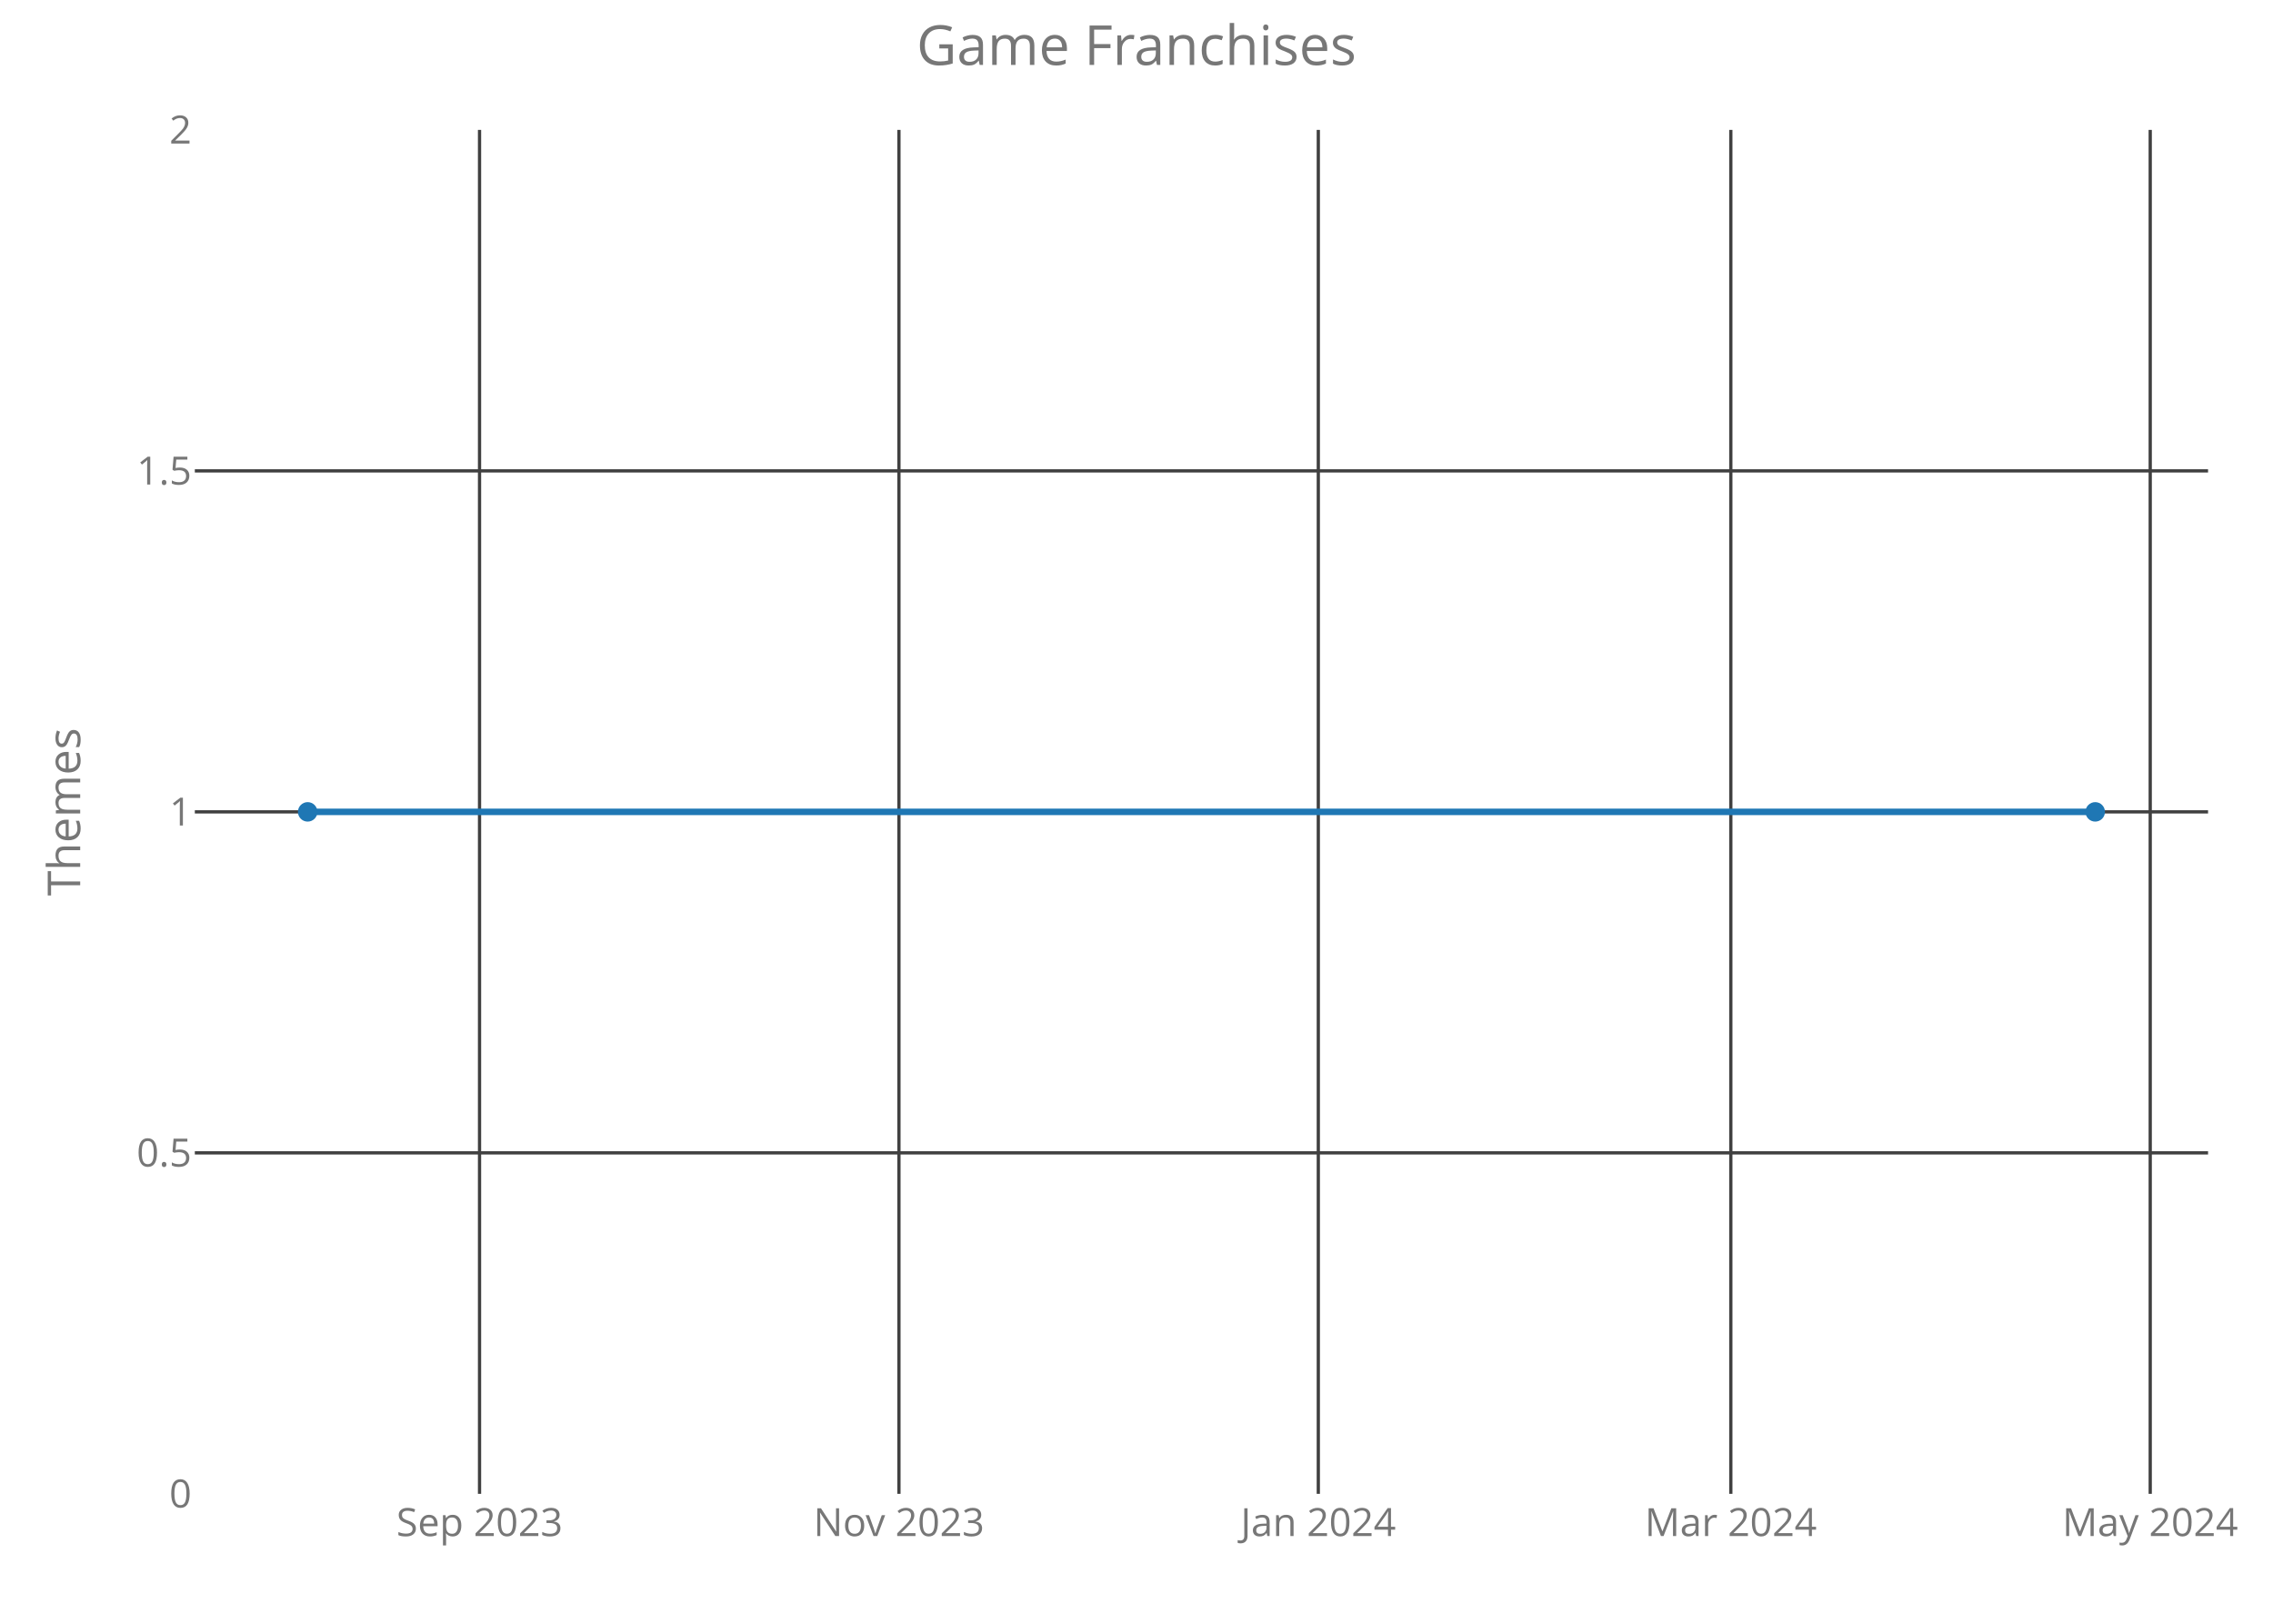
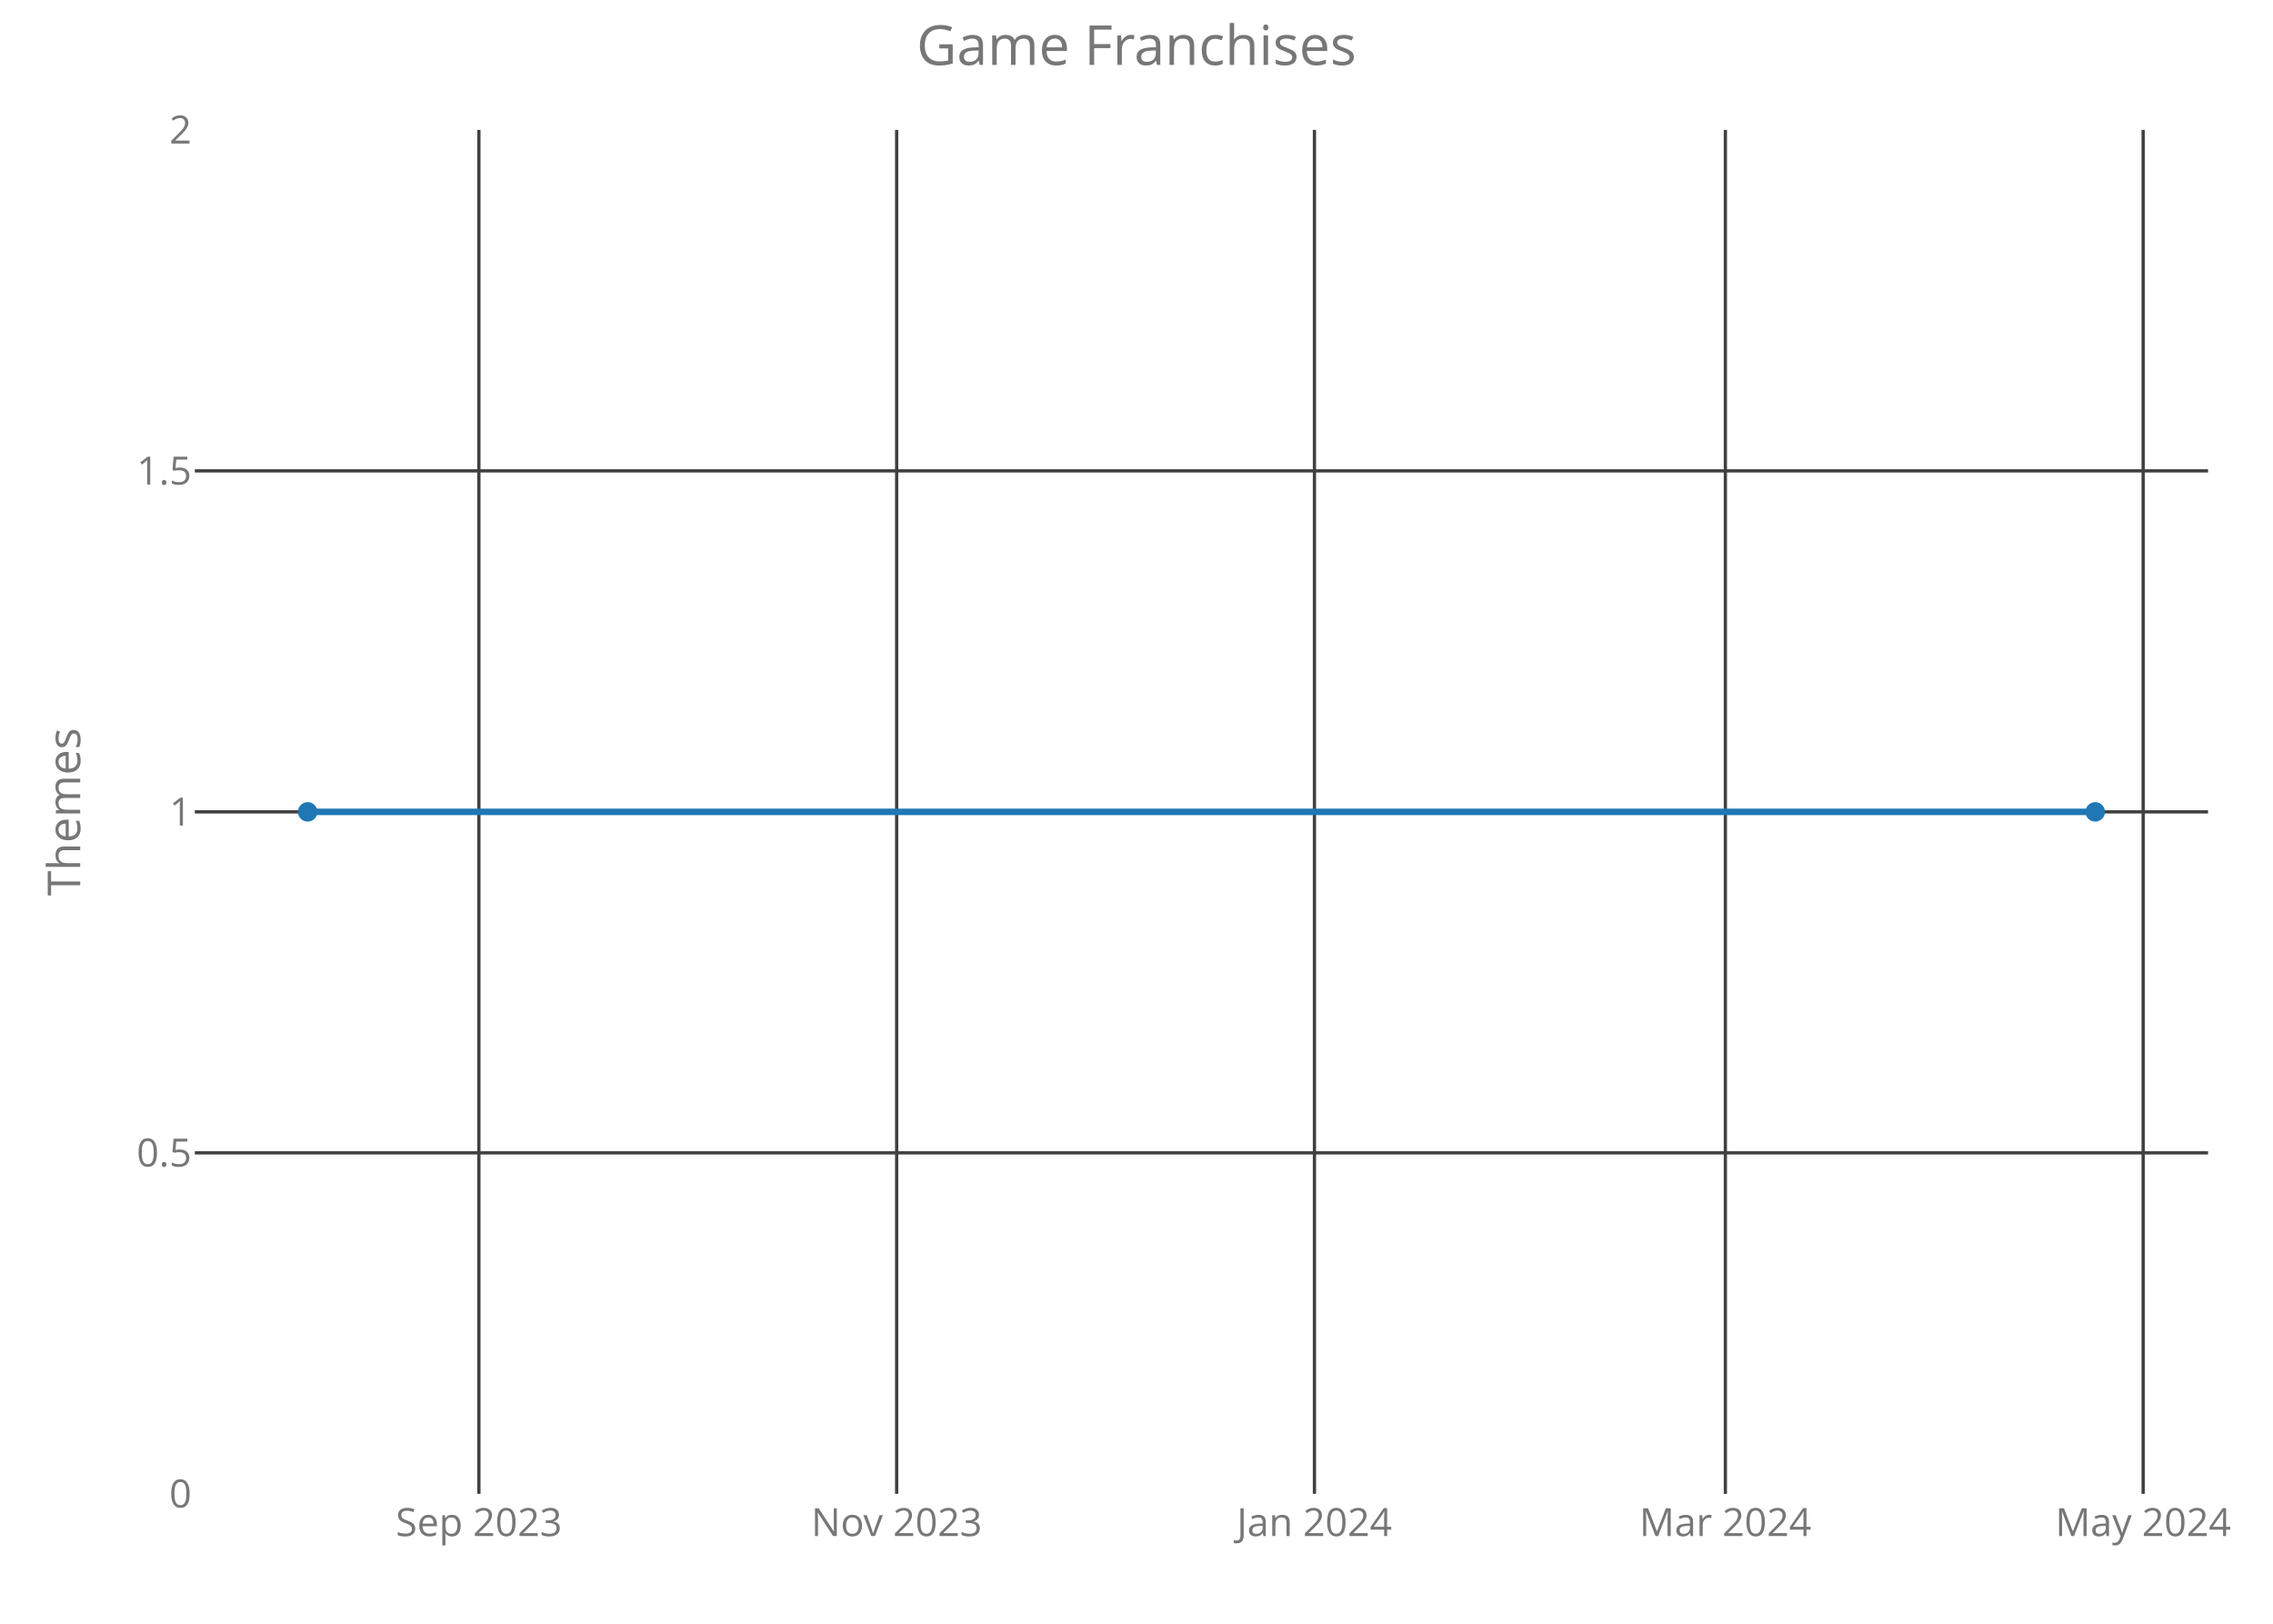
<svg xmlns="http://www.w3.org/2000/svg" class="main-svg" width="700" height="500" style="" viewBox="0 0 700 500">
  <rect x="0" y="0" width="700" height="500" style="fill: rgb(0, 0, 0); fill-opacity: 0;" />
-   <defs id="defs-d5f24f">
+   <defs id="defs-15cf50">
    <g class="clips">
-       <clipPath id="clipd5f24fxyplot" class="plotclip">
+       <clipPath id="clip15cf50xyplot" class="plotclip">
        <rect width="620" height="420" />
      </clipPath>
-       <clipPath class="axesclip" id="clipd5f24fx">
+       <clipPath class="axesclip" id="clip15cf50x">
        <rect x="60" y="0" width="620" height="500" />
      </clipPath>
-       <clipPath class="axesclip" id="clipd5f24fy">
+       <clipPath class="axesclip" id="clip15cf50y">
        <rect x="0" y="40" width="700" height="420" />
      </clipPath>
-       <clipPath class="axesclip" id="clipd5f24fxy">
+       <clipPath class="axesclip" id="clip15cf50xy">
        <rect x="60" y="40" width="620" height="420" />
      </clipPath>
    </g>
    <g class="gradients" />
  </defs>
  <g class="bglayer">
    <rect class="bg" x="60" y="40" width="620" height="420" style="fill: rgb(0, 0, 0); fill-opacity: 0; stroke-width: 0;" />
  </g>
  <g class="layer-below">
    <g class="imagelayer" />
    <g class="shapelayer" />
  </g>
  <g class="cartesianlayer">
    <g class="subplot xy">
      <g class="layer-subplot">
        <g class="shapelayer" />
        <g class="imagelayer" />
      </g>
      <g class="gridlayer">
        <g class="x">
-           <path class="xgrid crisp" transform="translate(147.68,0)" d="M0,40v420" style="stroke: rgb(64, 64, 64); stroke-opacity: 1; stroke-width: 1px;" />
-           <path class="xgrid crisp" transform="translate(276.84,0)" d="M0,40v420" style="stroke: rgb(64, 64, 64); stroke-opacity: 1; stroke-width: 1px;" />
-           <path class="xgrid crisp" transform="translate(405.99,0)" d="M0,40v420" style="stroke: rgb(64, 64, 64); stroke-opacity: 1; stroke-width: 1px;" />
-           <path class="xgrid crisp" transform="translate(533.03,0)" d="M0,40v420" style="stroke: rgb(64, 64, 64); stroke-opacity: 1; stroke-width: 1px;" />
-           <path class="xgrid crisp" transform="translate(662.19,0)" d="M0,40v420" style="stroke: rgb(64, 64, 64); stroke-opacity: 1; stroke-width: 1px;" />
+           <path class="xgrid crisp" transform="translate(147.48,0)" d="M0,40v420" style="stroke: rgb(64, 64, 64); stroke-opacity: 1; stroke-width: 1px;" />
+           <path class="xgrid crisp" transform="translate(276.14,0)" d="M0,40v420" style="stroke: rgb(64, 64, 64); stroke-opacity: 1; stroke-width: 1px;" />
+           <path class="xgrid crisp" transform="translate(404.8,0)" d="M0,40v420" style="stroke: rgb(64, 64, 64); stroke-opacity: 1; stroke-width: 1px;" />
+           <path class="xgrid crisp" transform="translate(531.35,0)" d="M0,40v420" style="stroke: rgb(64, 64, 64); stroke-opacity: 1; stroke-width: 1px;" />
+           <path class="xgrid crisp" transform="translate(660.01,0)" d="M0,40v420" style="stroke: rgb(64, 64, 64); stroke-opacity: 1; stroke-width: 1px;" />
        </g>
        <g class="y">
          <path class="ygrid crisp" transform="translate(0,355)" d="M60,0h620" style="stroke: rgb(64, 64, 64); stroke-opacity: 1; stroke-width: 1px;" />
          <path class="ygrid crisp" transform="translate(0,250)" d="M60,0h620" style="stroke: rgb(64, 64, 64); stroke-opacity: 1; stroke-width: 1px;" />
          <path class="ygrid crisp" transform="translate(0,145)" d="M60,0h620" style="stroke: rgb(64, 64, 64); stroke-opacity: 1; stroke-width: 1px;" />
        </g>
      </g>
      <g class="zerolinelayer" />
      <path class="xlines-below crisp" d="M0,0" style="fill: none;" />
      <path class="ylines-below crisp" d="M0,0" style="fill: none;" />
      <g class="overlines-below" />
      <g class="xaxislayer-below">
        <g class="xtick">
-           <text text-anchor="middle" x="0" y="473" transform="translate(147.68,0)" style="font-family: 'Open Sans'; font-size: 12px; fill: rgb(119, 119, 119); fill-opacity: 1; white-space: pre;">Sep 2023</text>
+           <text text-anchor="middle" x="0" y="473" transform="translate(147.48,0)" style="font-family: 'Open Sans'; font-size: 12px; fill: rgb(119, 119, 119); fill-opacity: 1; white-space: pre;">Sep 2023</text>
        </g>
        <g class="xtick">
-           <text text-anchor="middle" x="0" y="473" transform="translate(276.84,0)" style="font-family: 'Open Sans'; font-size: 12px; fill: rgb(119, 119, 119); fill-opacity: 1; white-space: pre;">Nov 2023</text>
+           <text text-anchor="middle" x="0" y="473" transform="translate(276.14,0)" style="font-family: 'Open Sans'; font-size: 12px; fill: rgb(119, 119, 119); fill-opacity: 1; white-space: pre;">Nov 2023</text>
        </g>
        <g class="xtick">
-           <text text-anchor="middle" x="0" y="473" transform="translate(405.99,0)" style="font-family: 'Open Sans'; font-size: 12px; fill: rgb(119, 119, 119); fill-opacity: 1; white-space: pre;">Jan 2024</text>
+           <text text-anchor="middle" x="0" y="473" transform="translate(404.8,0)" style="font-family: 'Open Sans'; font-size: 12px; fill: rgb(119, 119, 119); fill-opacity: 1; white-space: pre;">Jan 2024</text>
        </g>
        <g class="xtick">
-           <text text-anchor="middle" x="0" y="473" transform="translate(533.03,0)" style="font-family: 'Open Sans'; font-size: 12px; fill: rgb(119, 119, 119); fill-opacity: 1; white-space: pre;">Mar 2024</text>
+           <text text-anchor="middle" x="0" y="473" transform="translate(531.35,0)" style="font-family: 'Open Sans'; font-size: 12px; fill: rgb(119, 119, 119); fill-opacity: 1; white-space: pre;">Mar 2024</text>
        </g>
        <g class="xtick">
-           <text text-anchor="middle" x="0" y="473" transform="translate(662.19,0)" style="font-family: 'Open Sans'; font-size: 12px; fill: rgb(119, 119, 119); fill-opacity: 1; white-space: pre;">May 2024</text>
+           <text text-anchor="middle" x="0" y="473" transform="translate(660.01,0)" style="font-family: 'Open Sans'; font-size: 12px; fill: rgb(119, 119, 119); fill-opacity: 1; white-space: pre;">May 2024</text>
        </g>
      </g>
      <g class="yaxislayer-below">
        <g class="ytick">
          <text text-anchor="end" x="59" y="4.2" transform="translate(0,460)" style="font-family: 'Open Sans'; font-size: 12px; fill: rgb(119, 119, 119); fill-opacity: 1; white-space: pre;">0</text>
        </g>
        <g class="ytick">
          <text text-anchor="end" x="59" y="4.2" transform="translate(0,355)" style="font-family: 'Open Sans'; font-size: 12px; fill: rgb(119, 119, 119); fill-opacity: 1; white-space: pre;">0.5</text>
        </g>
        <g class="ytick">
          <text text-anchor="end" x="59" y="4.2" transform="translate(0,250)" style="font-family: 'Open Sans'; font-size: 12px; fill: rgb(119, 119, 119); fill-opacity: 1; white-space: pre;">1</text>
        </g>
        <g class="ytick">
          <text text-anchor="end" x="59" y="4.2" transform="translate(0,145)" style="font-family: 'Open Sans'; font-size: 12px; fill: rgb(119, 119, 119); fill-opacity: 1; white-space: pre;">1.5</text>
        </g>
        <g class="ytick">
          <text text-anchor="end" x="59" y="4.2" transform="translate(0,40)" style="font-family: 'Open Sans'; font-size: 12px; fill: rgb(119, 119, 119); fill-opacity: 1; white-space: pre;">2</text>
        </g>
      </g>
      <g class="overaxes-below" />
-       <g class="plot" transform="translate(60,40)" clip-path="url('#clipd5f24fxyplot')">
+       <g class="plot" transform="translate(60,40)" clip-path="url('#clip15cf50xyplot')">
        <g class="scatterlayer mlayer">
-           <g class="trace scatter trace99f204" style="stroke-miterlimit: 2; opacity: 1;">
+           <g class="trace scatter trace635e2d" style="stroke-miterlimit: 2; opacity: 1;">
            <g class="fills" />
            <g class="errorbars" />
            <g class="lines">
              <path class="js-line" d="M34.75,210L585.25,210" style="vector-effect: non-scaling-stroke; fill: none; stroke: rgb(31, 119, 180); stroke-opacity: 1; stroke-width: 2px; opacity: 1;" />
            </g>
            <g class="points">
              <path class="point" transform="translate(34.75,210)" d="M3,0A3,3 0 1,1 0,-3A3,3 0 0,1 3,0Z" style="opacity: 1; stroke-width: 0px; fill: rgb(31, 119, 180); fill-opacity: 1;" />
              <path class="point" transform="translate(585.25,210)" d="M3,0A3,3 0 1,1 0,-3A3,3 0 0,1 3,0Z" style="opacity: 1; stroke-width: 0px; fill: rgb(31, 119, 180); fill-opacity: 1;" />
            </g>
            <g class="text" />
          </g>
        </g>
      </g>
      <g class="overplot" />
      <path class="xlines-above" />
      <path class="ylines-above" />
      <g class="overlines-above" />
      <g class="xaxislayer-above" />
      <g class="yaxislayer-above" />
      <g class="overaxes-above" />
    </g>
  </g>
  <g class="polarlayer" />
  <g class="ternarylayer" />
  <g class="geolayer" />
  <g class="funnelarealayer" />
  <g class="pielayer" />
  <g class="treemaplayer" />
  <g class="sunburstlayer" />
  <g class="glimages" />
-   <defs id="topdefs-d5f24f">
+   <defs id="topdefs-15cf50">
    <g class="clips" />
  </defs>
  <g class="layer-above">
    <g class="imagelayer" />
    <g class="shapelayer" />
  </g>
  <g class="infolayer">
    <g class="g-gtitle">
      <text class="gtitle" x="350" y="20" text-anchor="middle" dy="0em" style="font-family: 'Open Sans'; font-size: 17px; fill: rgb(119, 119, 119); opacity: 1; font-weight: normal; white-space: pre;">Game Franchises</text>
    </g>
    <g class="g-xtitle" />
    <g class="g-ytitle">
      <text class="ytitle" transform="rotate(-90,24.7,250)" x="24.7" y="250" text-anchor="middle" style="font-family: 'Open Sans'; font-size: 14px; fill: rgb(119, 119, 119); opacity: 1; font-weight: normal; white-space: pre;">Themes</text>
    </g>
  </g>
</svg>
